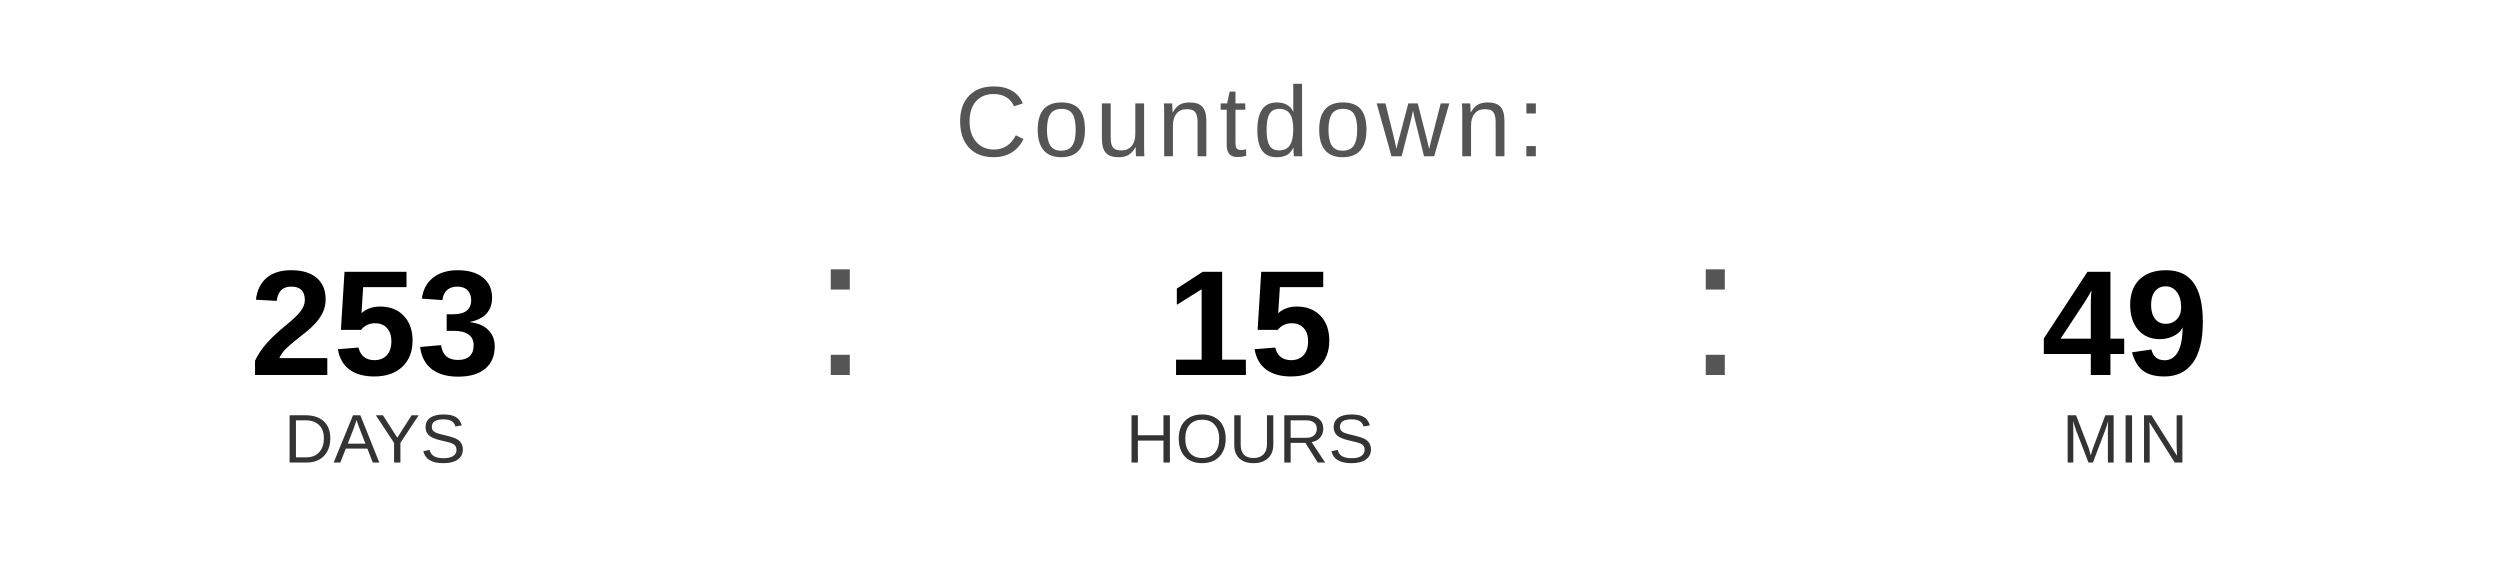
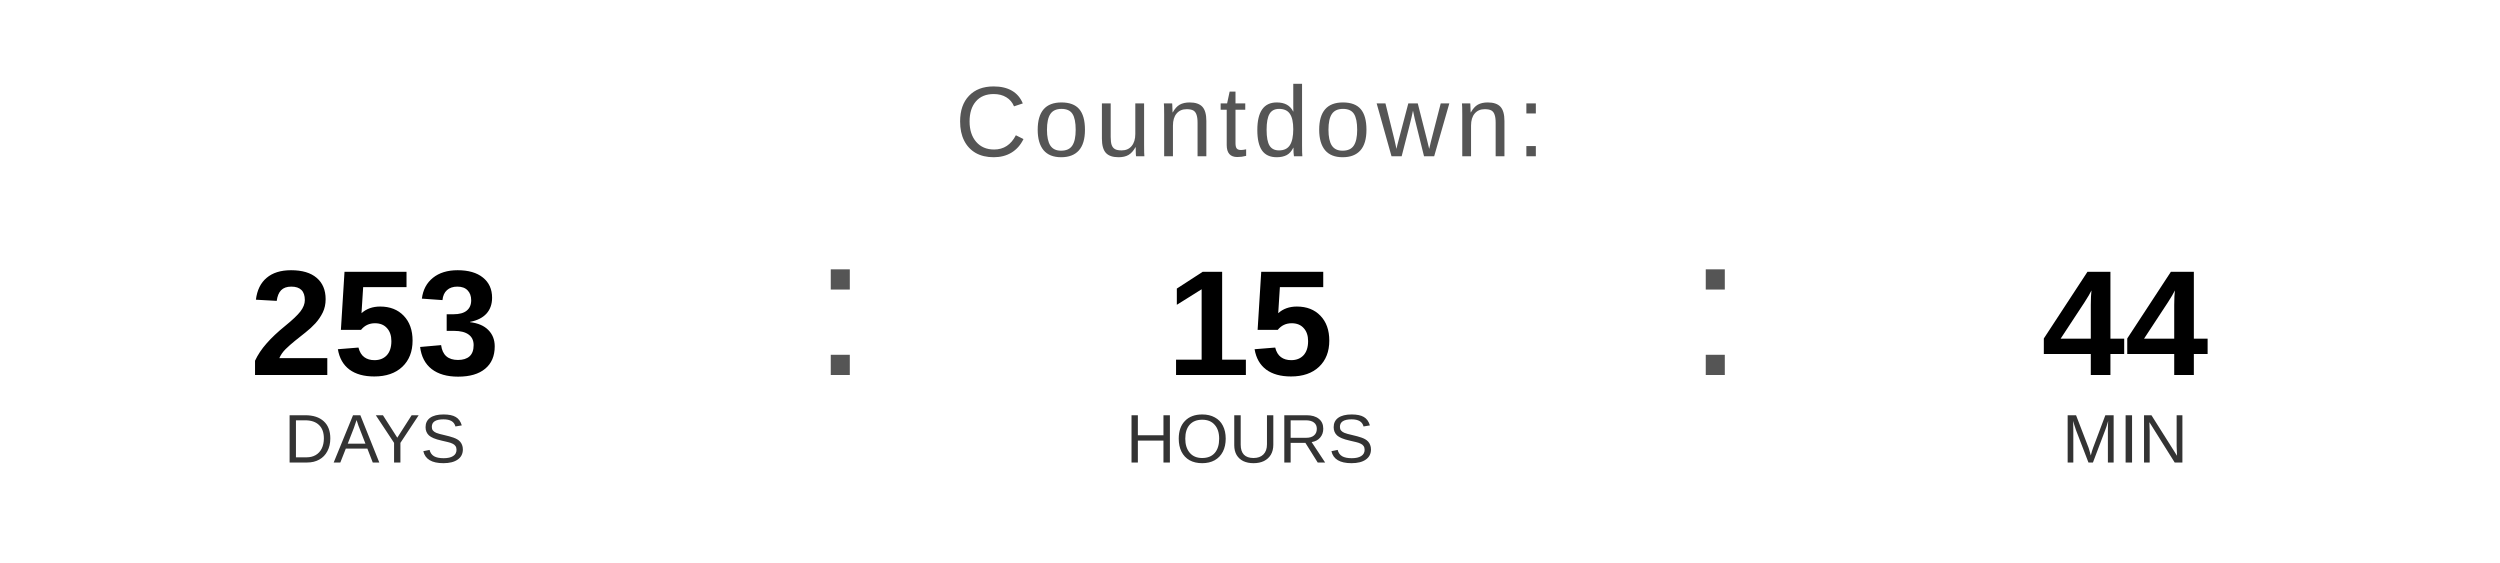
<svg xmlns="http://www.w3.org/2000/svg" width="400" height="90" viewBox="0 0 400 90">
  <text x="200" y="25" font-family="Arial, Helvetica, sans-serif" font-size="16" fill="#555555" text-anchor="middle" letter-spacing="1">
    Countdown:
  </text>
  <text x="60" y="60" font-family="Arial, Helvetica, sans-serif" font-size="24" font-weight="bold" fill="#000000" text-anchor="middle">253</text>
  <text x="60" y="74" font-family="Arial, Helvetica, sans-serif" font-size="11" fill="#333333" text-anchor="middle">DAYS</text>
  <text x="130" y="60" font-family="Arial, sans-serif" font-size="32" fill="#555555">:</text>
  <text x="200" y="60" font-family="Arial, Helvetica, sans-serif" font-size="24" font-weight="bold" fill="#000000" text-anchor="middle">15</text>
  <text x="200" y="74" font-family="Arial, Helvetica, sans-serif" font-size="11" fill="#333333" text-anchor="middle">HOURS</text>
  <text x="270" y="60" font-family="Arial, sans-serif" font-size="32" fill="#555555">:</text>
-   <text x="340" y="60" font-family="Arial, Helvetica, sans-serif" font-size="24" font-weight="bold" fill="#000000" text-anchor="middle">49</text>
+   <text x="340" y="60" font-family="Arial, Helvetica, sans-serif" font-size="24" font-weight="bold" fill="#000000" text-anchor="middle">44</text>
  <text x="340" y="74" font-family="Arial, Helvetica, sans-serif" font-size="11" fill="#333333" text-anchor="middle">MIN</text>
</svg>
